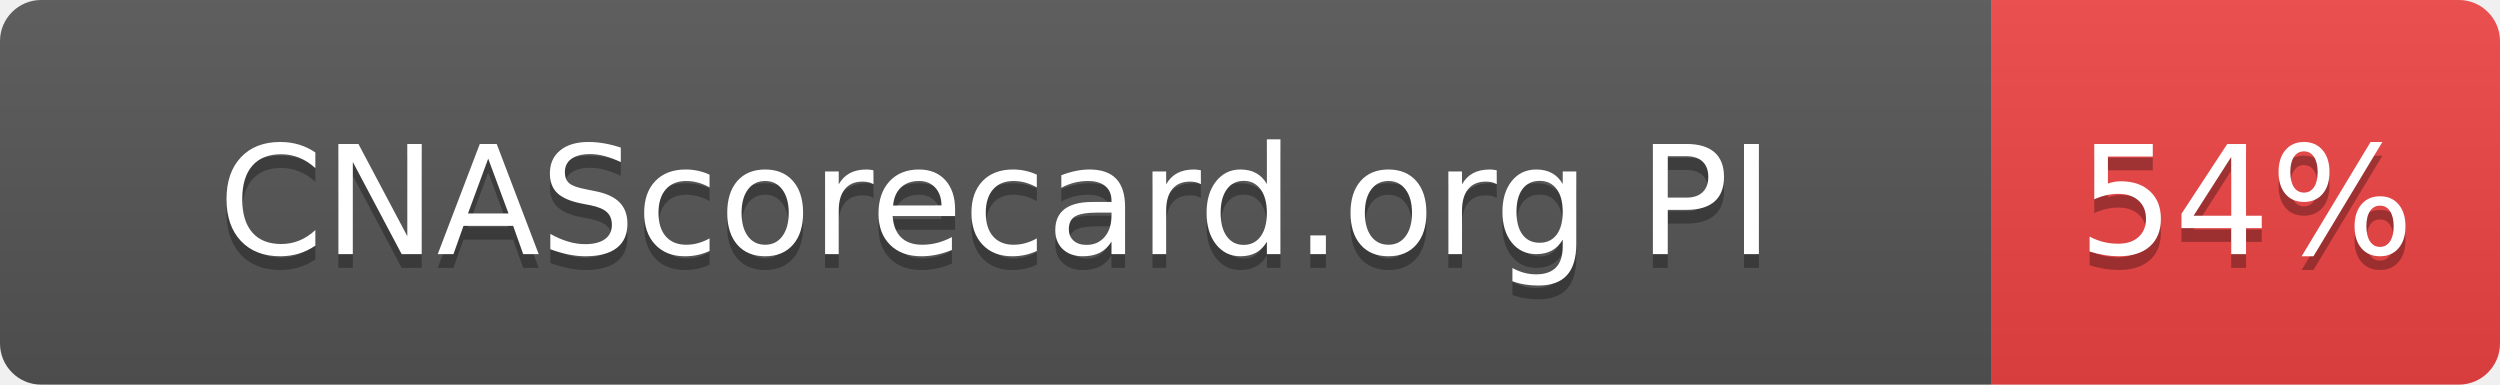
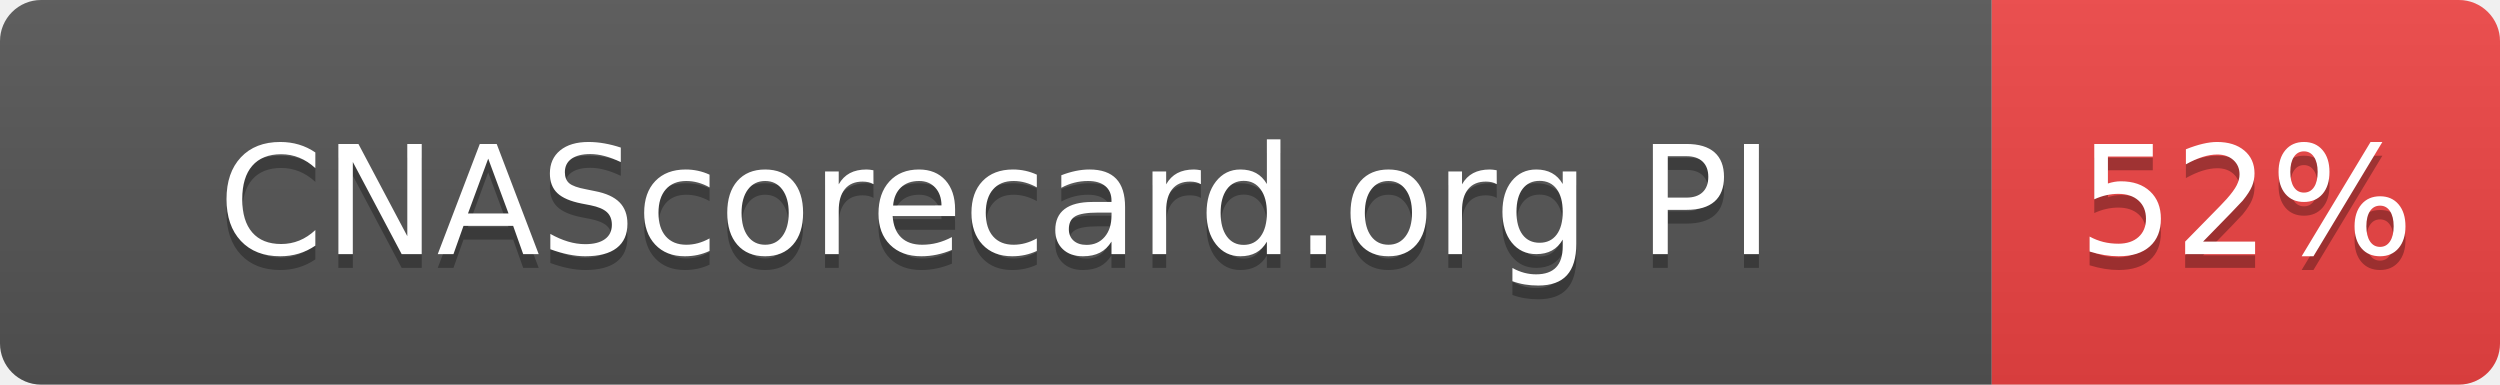
- <svg xmlns="http://www.w3.org/2000/svg" width="182" height="28" role="img" aria-label="CNAScorecard.org PI: 54%">
+ <svg xmlns="http://www.w3.org/2000/svg" width="182" height="28" role="img" aria-label="CNAScorecard.org PI: 52%">
  <linearGradient id="s" x2="0" y2="100%">
    <stop offset="0" stop-color="#bbb" stop-opacity=".1" />
    <stop offset="1" stop-opacity=".1" />
  </linearGradient>
  <clipPath id="r">
    <rect width="182" height="28" rx="3" fill="#fff" />
  </clipPath>
  <g clip-path="url(#r)">
    <rect width="145" height="28" fill="#555" />
    <rect x="145" width="37" height="28" fill="#EF4444" />
    <rect width="182" height="28" fill="url(#s)" />
  </g>
  <g fill="#fff" text-anchor="middle" font-family="Verdana,Geneva,DejaVu Sans,sans-serif" text-rendering="geometricPrecision" font-size="110">
    <text aria-hidden="true" x="725" y="195" fill="#010101" fill-opacity=".3" transform="scale(.1)" textLength="1178">CNAScorecard.org PI</text>
    <text x="725" y="185" transform="scale(.1)" fill="#fff" textLength="1178">CNAScorecard.org PI</text>
-     <text aria-hidden="true" x="1635" y="195" fill="#010101" fill-opacity=".3" transform="scale(.1)" textLength="210">54%</text>
-     <text x="1635" y="185" transform="scale(.1)" fill="#fff" textLength="210">54%</text>
+     <text aria-hidden="true" x="1635" y="195" fill="#010101" fill-opacity=".3" transform="scale(.1)" textLength="210">52%</text>
+     <text x="1635" y="185" transform="scale(.1)" fill="#fff" textLength="210">52%</text>
  </g>
</svg>
